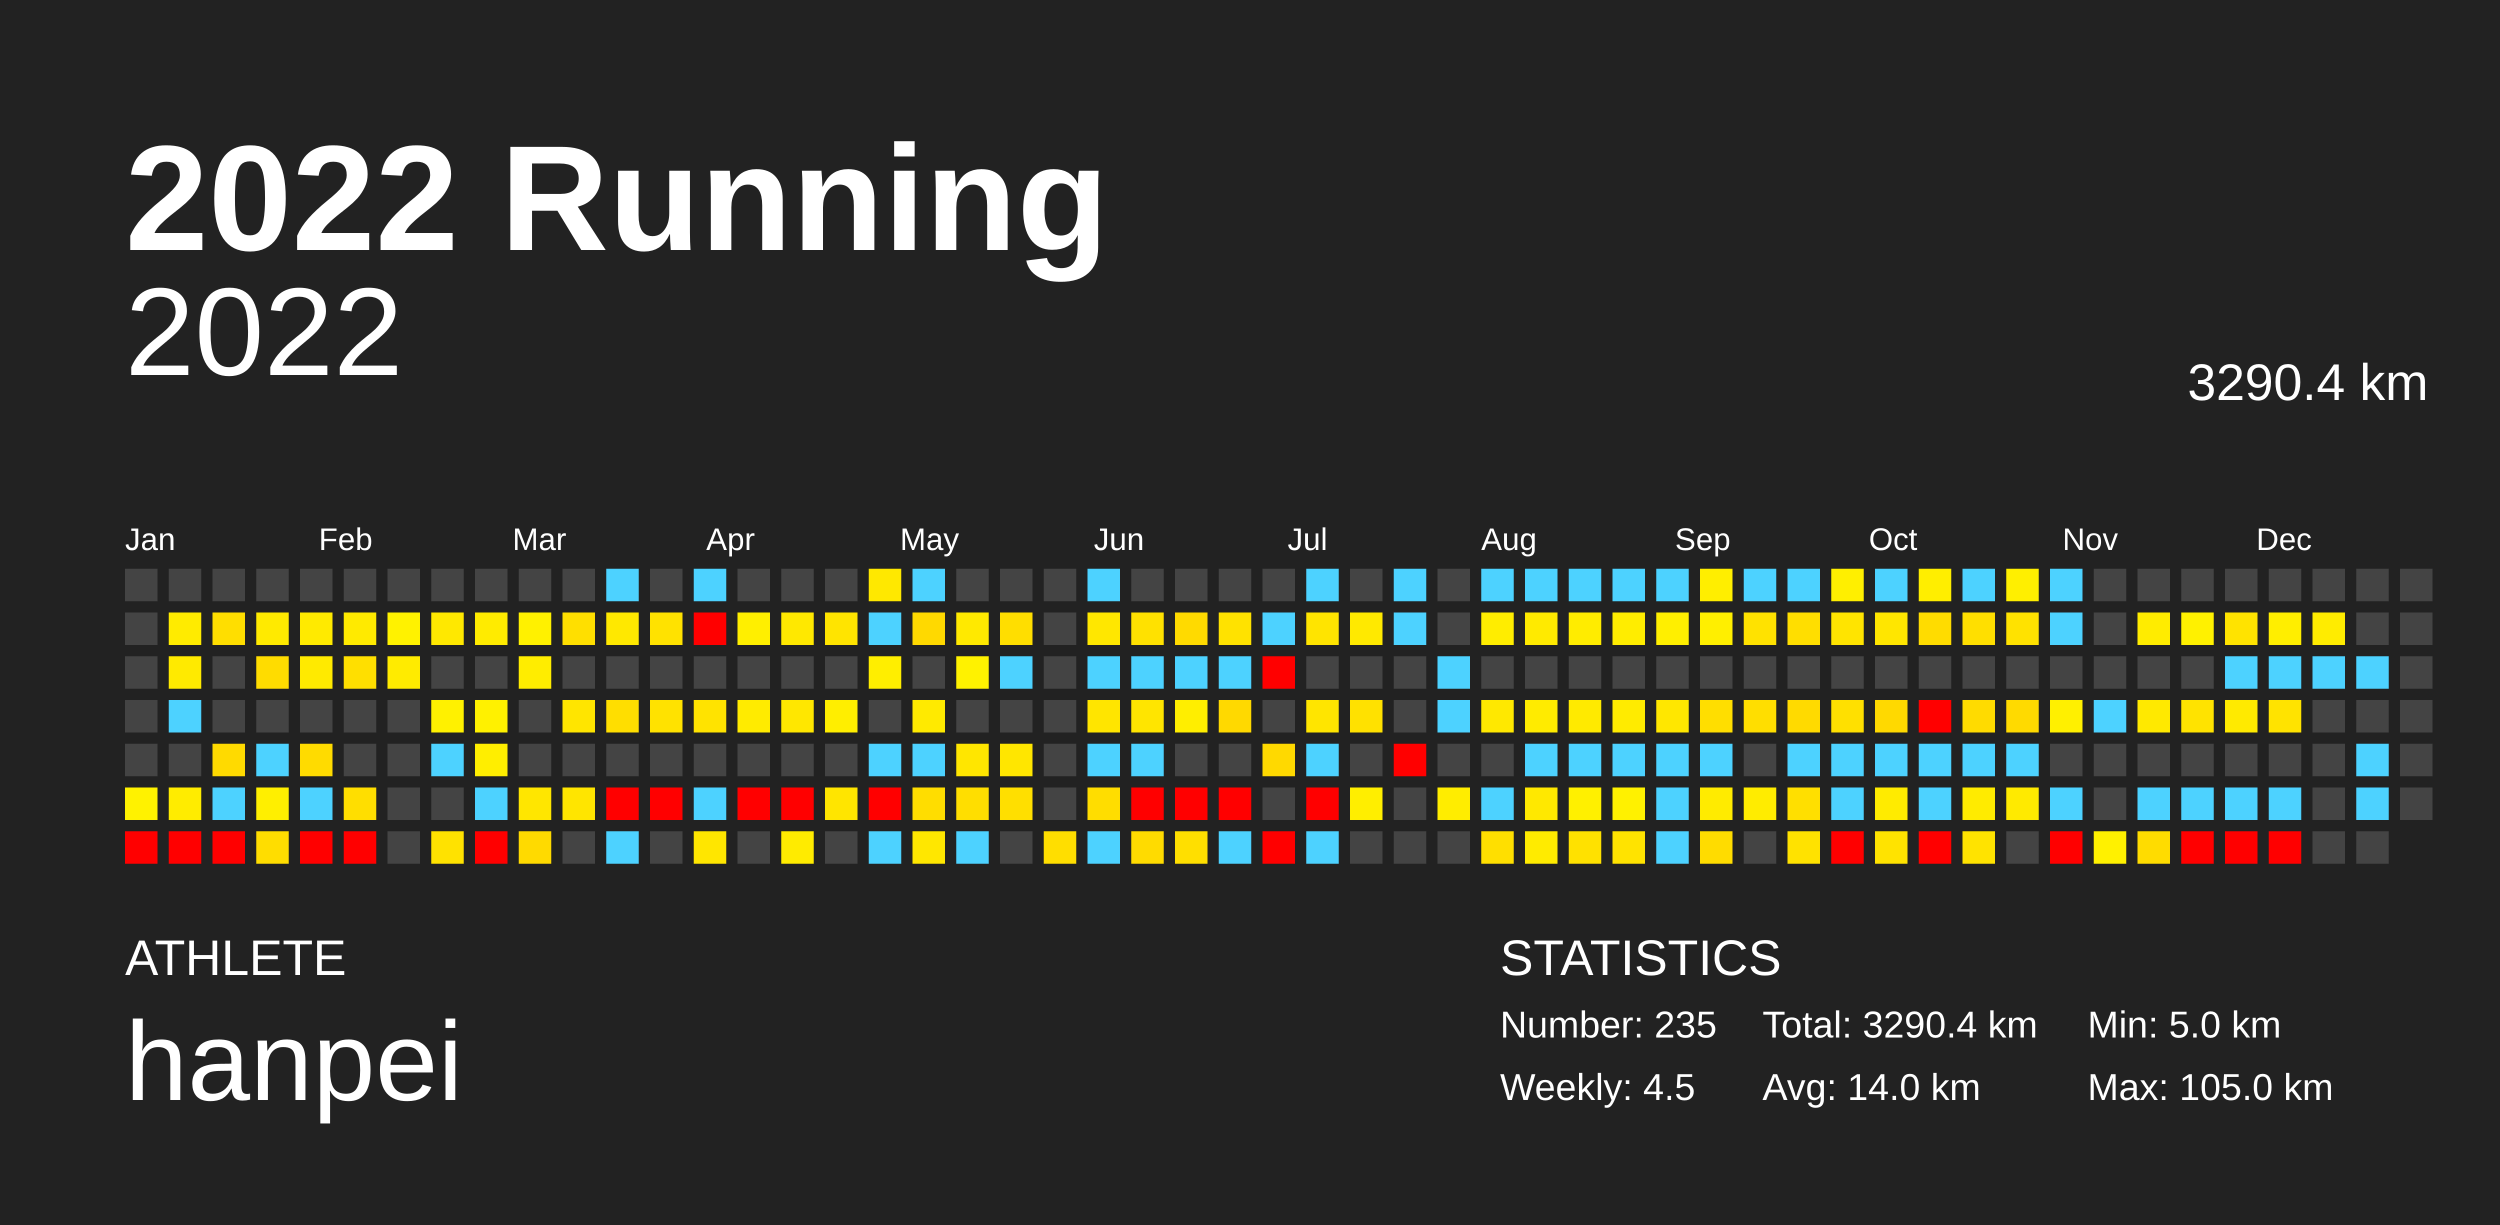
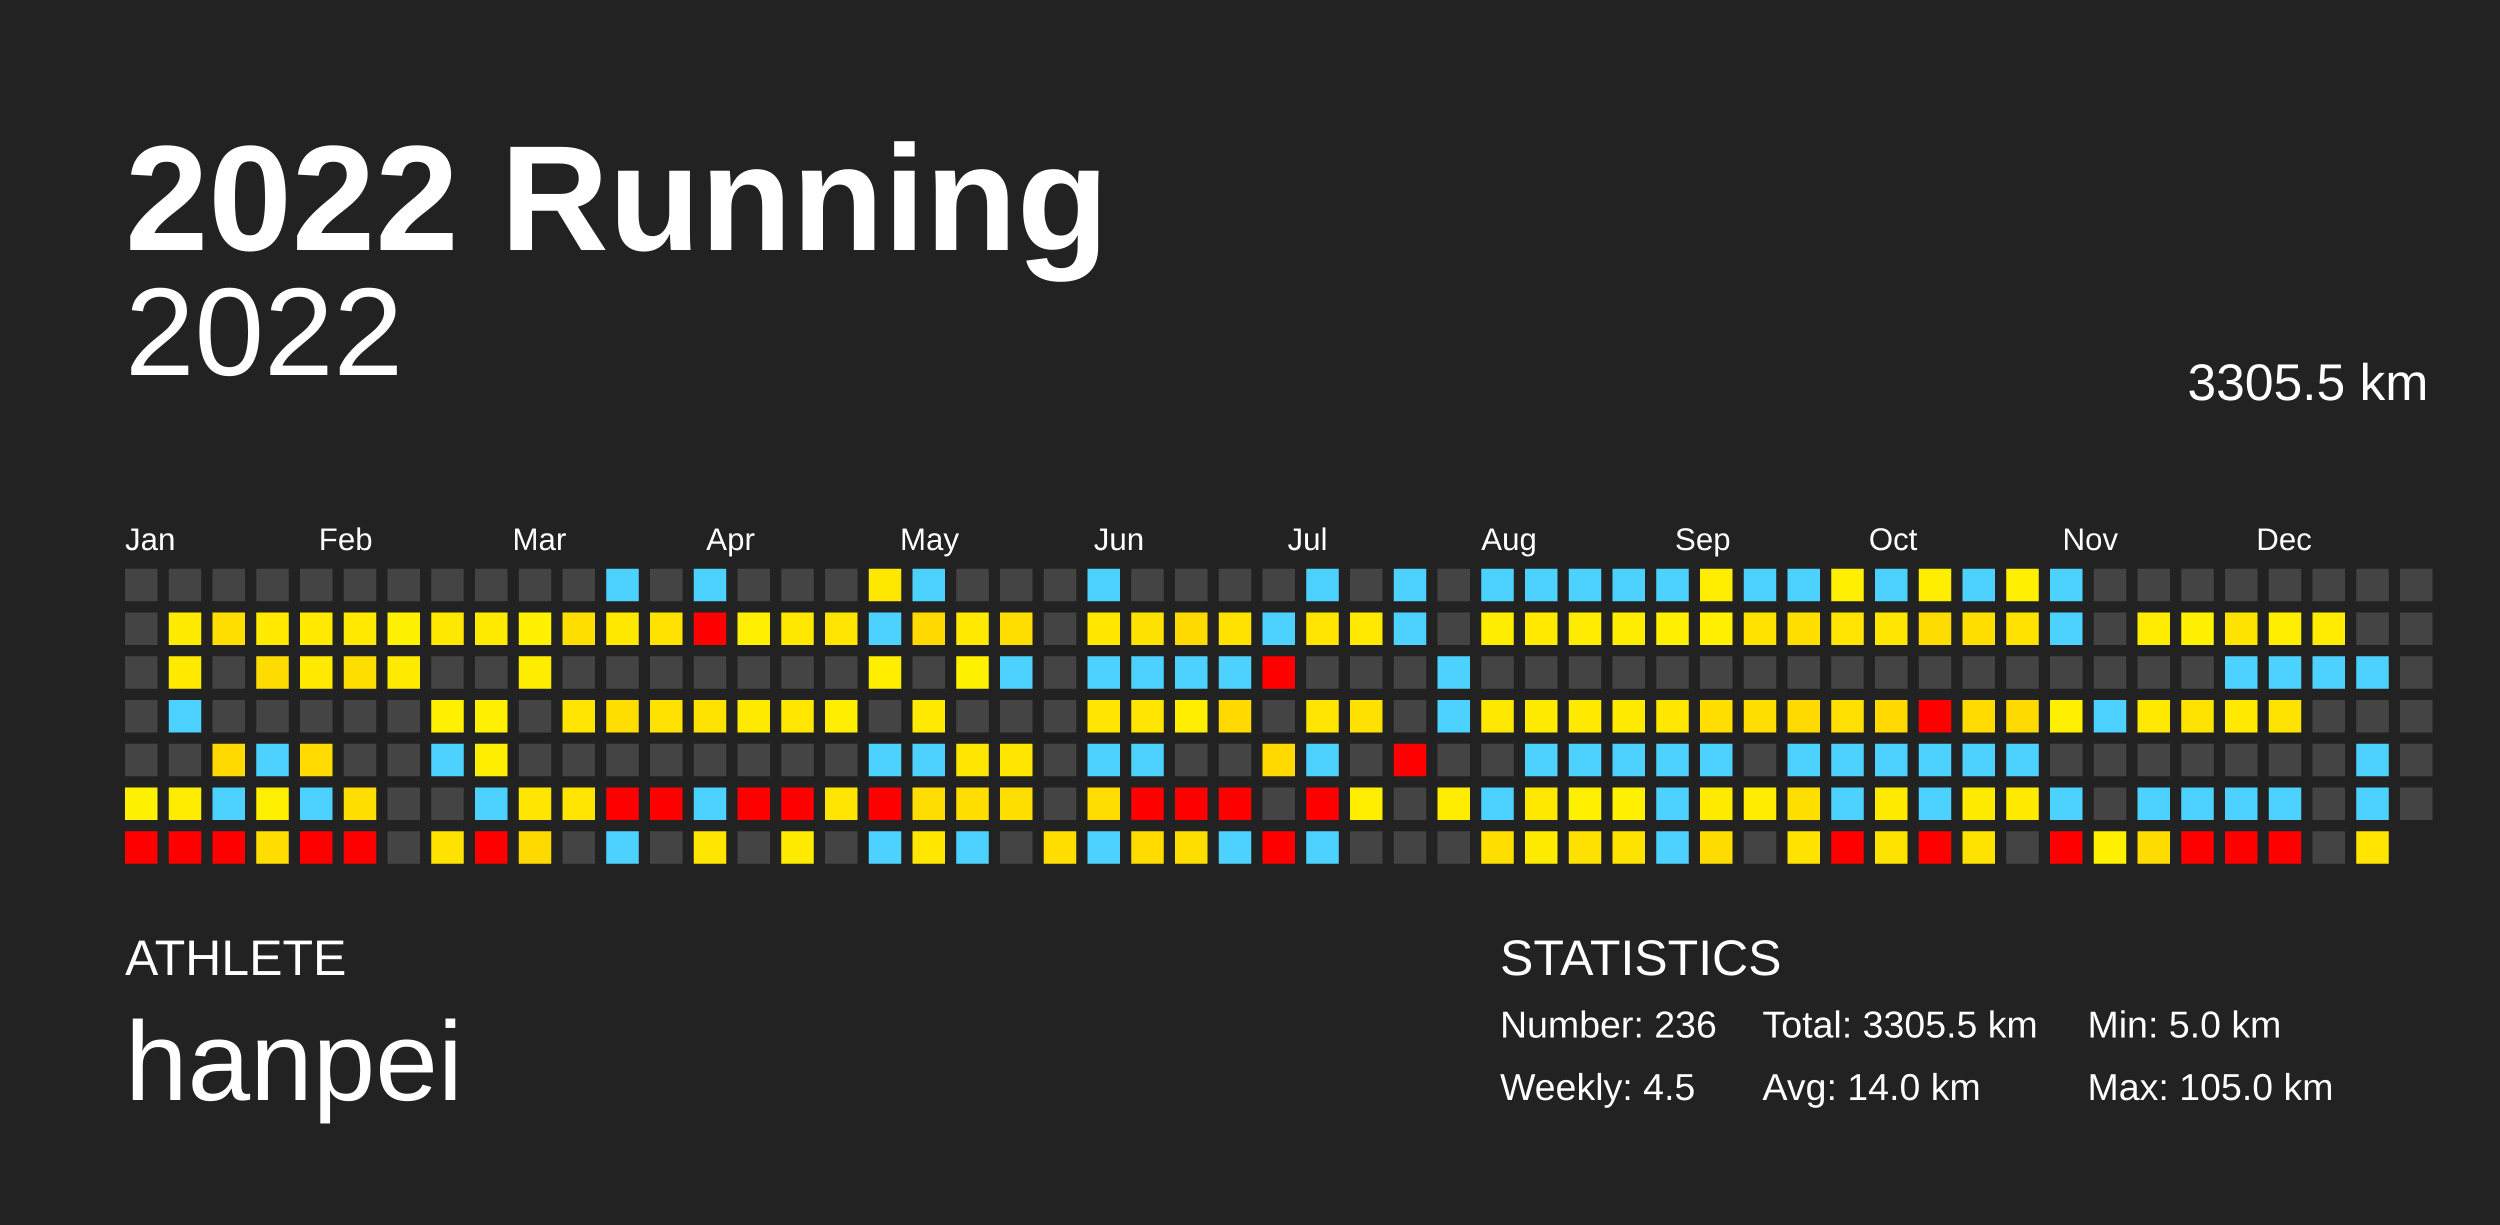
<svg xmlns="http://www.w3.org/2000/svg" baseProfile="full" height="98mm" version="1.1" viewBox="0,0,200,98" width="200mm">
  <defs />
  <rect fill="#222222" height="98" width="200" x="0" y="0" />
  <text fill="#FFFFFF" style="font-size:12px; font-family:Arial; font-weight:bold;" x="10" y="20">2022 Running</text>
  <text fill="#FFFFFF" style="font-size:4px; font-family:Arial" x="10" y="78">ATHLETE</text>
  <text fill="#FFFFFF" style="font-size:9px; font-family:Arial" x="10" y="88">hanpei</text>
  <text fill="#FFFFFF" style="font-size:4px; font-family:Arial" x="120" y="78">STATISTICS</text>
-   <text fill="#FFFFFF" style="font-size:3px; font-family:Arial" x="120" y="83">Number: 235</text>
+   <text fill="#FFFFFF" style="font-size:3px; font-family:Arial" x="120" y="83">Number: 236</text>
  <text fill="#FFFFFF" style="font-size:3px; font-family:Arial" x="120" y="88">Weekly: 4.5</text>
-   <text fill="#FFFFFF" style="font-size:3px; font-family:Arial" x="141" y="83">Total: 3290.4 km</text>
+   <text fill="#FFFFFF" style="font-size:3px; font-family:Arial" x="141" y="83">Total: 3305.5 km</text>
  <text fill="#FFFFFF" style="font-size:3px; font-family:Arial" x="141" y="88">Avg: 14.0 km</text>
  <text fill="#FFFFFF" style="font-size:3px; font-family:Arial" x="167" y="83">Min: 5.0 km</text>
  <text fill="#FFFFFF" style="font-size:3px; font-family:Arial" x="167" y="88">Max: 105.0 km</text>
  <text alignment-baseline="hanging" fill="#FFFFFF" style="font-size:10.0px; font-family:Arial;" x="10" y="30">2022</text>
-   <text alignment-baseline="hanging" fill="#FFFFFF" style="font-size:4.125px; font-family:Arial;" x="175" y="32">3290.4 km</text>
+   <text alignment-baseline="hanging" fill="#FFFFFF" style="font-size:4.125px; font-family:Arial;" x="175" y="32">3305.5 km</text>
  <text fill="#FFFFFF" style="font-size:2.5px; font-family:Arial" x="10.0" y="44">Jan</text>
  <text fill="#FFFFFF" style="font-size:2.5px; font-family:Arial" x="25.5" y="44">Feb</text>
  <text fill="#FFFFFF" style="font-size:2.5px; font-family:Arial" x="41.0" y="44">Mar</text>
  <text fill="#FFFFFF" style="font-size:2.5px; font-family:Arial" x="56.5" y="44">Apr</text>
  <text fill="#FFFFFF" style="font-size:2.5px; font-family:Arial" x="72.0" y="44">May</text>
  <text fill="#FFFFFF" style="font-size:2.5px; font-family:Arial" x="87.5" y="44">Jun</text>
  <text fill="#FFFFFF" style="font-size:2.5px; font-family:Arial" x="103.0" y="44">Jul</text>
  <text fill="#FFFFFF" style="font-size:2.5px; font-family:Arial" x="118.5" y="44">Aug</text>
  <text fill="#FFFFFF" style="font-size:2.5px; font-family:Arial" x="134.0" y="44">Sep</text>
  <text fill="#FFFFFF" style="font-size:2.5px; font-family:Arial" x="149.5" y="44">Oct</text>
  <text fill="#FFFFFF" style="font-size:2.5px; font-family:Arial" x="165.0" y="44">Nov</text>
  <text fill="#FFFFFF" style="font-size:2.5px; font-family:Arial" x="180.5" y="44">Dec</text>
  <rect fill="#444444" height="2.6" width="2.6" x="10.0" y="45.5" />
  <rect fill="#444444" height="2.6" width="2.6" x="10.0" y="49.0" />
  <rect fill="#444444" height="2.6" width="2.6" x="10.0" y="52.5" />
  <rect fill="#444444" height="2.6" width="2.6" x="10.0" y="56.0" />
  <rect fill="#444444" height="2.6" width="2.6" x="10.0" y="59.5" />
  <rect fill="#fff200" height="2.6" width="2.6" x="10.0" y="63.0" />
  <rect fill="red" height="2.6" width="2.6" x="10.0" y="66.5" />
  <rect fill="#444444" height="2.6" width="2.6" x="13.5" y="45.5" />
  <rect fill="#ffeb00" height="2.6" width="2.6" x="13.5" y="49.0" />
  <rect fill="#ffea00" height="2.6" width="2.6" x="13.5" y="52.5" />
  <rect fill="#4dd2ff" height="2.6" width="2.6" x="13.5" y="56.0" />
  <rect fill="#444444" height="2.6" width="2.6" x="13.5" y="59.5" />
  <rect fill="#ffec00" height="2.6" width="2.6" x="13.5" y="63.0" />
  <rect fill="red" height="2.6" width="2.6" x="13.5" y="66.5" />
  <rect fill="#444444" height="2.6" width="2.6" x="17.0" y="45.5" />
  <rect fill="#ffde00" height="2.6" width="2.6" x="17.0" y="49.0" />
  <rect fill="#444444" height="2.6" width="2.6" x="17.0" y="52.5" />
  <rect fill="#444444" height="2.6" width="2.6" x="17.0" y="56.0" />
  <rect fill="#ffda00" height="2.6" width="2.6" x="17.0" y="59.5" />
  <rect fill="#4dd2ff" height="2.6" width="2.6" x="17.0" y="63.0" />
  <rect fill="red" height="2.6" width="2.6" x="17.0" y="66.5" />
  <rect fill="#444444" height="2.6" width="2.6" x="20.5" y="45.5" />
  <rect fill="#ffea00" height="2.6" width="2.6" x="20.5" y="49.0" />
  <rect fill="#ffdc00" height="2.6" width="2.6" x="20.5" y="52.5" />
  <rect fill="#444444" height="2.6" width="2.6" x="20.5" y="56.0" />
  <rect fill="#4dd2ff" height="2.6" width="2.6" x="20.5" y="59.5" />
  <rect fill="#ffef00" height="2.6" width="2.6" x="20.5" y="63.0" />
  <rect fill="#ffdd00" height="2.6" width="2.6" x="20.5" y="66.5" />
  <rect fill="#444444" height="2.6" width="2.6" x="24.0" y="45.5" />
  <rect fill="#ffea00" height="2.6" width="2.6" x="24.0" y="49.0" />
  <rect fill="#ffea00" height="2.6" width="2.6" x="24.0" y="52.5" />
  <rect fill="#444444" height="2.6" width="2.6" x="24.0" y="56.0" />
  <rect fill="#ffdb00" height="2.6" width="2.6" x="24.0" y="59.5" />
  <rect fill="#4dd2ff" height="2.6" width="2.6" x="24.0" y="63.0" />
  <rect fill="red" height="2.6" width="2.6" x="24.0" y="66.5" />
  <rect fill="#444444" height="2.6" width="2.6" x="27.5" y="45.5" />
  <rect fill="#ffea00" height="2.6" width="2.6" x="27.5" y="49.0" />
  <rect fill="#ffdf00" height="2.6" width="2.6" x="27.5" y="52.5" />
  <rect fill="#444444" height="2.6" width="2.6" x="27.5" y="56.0" />
  <rect fill="#444444" height="2.6" width="2.6" x="27.5" y="59.5" />
  <rect fill="#ffde00" height="2.6" width="2.6" x="27.5" y="63.0" />
  <rect fill="red" height="2.6" width="2.6" x="27.5" y="66.5" />
  <rect fill="#444444" height="2.6" width="2.6" x="31.0" y="45.5" />
  <rect fill="#fff200" height="2.6" width="2.6" x="31.0" y="49.0" />
  <rect fill="#ffeb00" height="2.6" width="2.6" x="31.0" y="52.5" />
  <rect fill="#444444" height="2.6" width="2.6" x="31.0" y="56.0" />
  <rect fill="#444444" height="2.6" width="2.6" x="31.0" y="59.5" />
  <rect fill="#444444" height="2.6" width="2.6" x="31.0" y="63.0" />
  <rect fill="#444444" height="2.6" width="2.6" x="31.0" y="66.5" />
  <rect fill="#444444" height="2.6" width="2.6" x="34.5" y="45.5" />
  <rect fill="#ffe800" height="2.6" width="2.6" x="34.5" y="49.0" />
  <rect fill="#444444" height="2.6" width="2.6" x="34.5" y="52.5" />
  <rect fill="#fff100" height="2.6" width="2.6" x="34.5" y="56.0" />
  <rect fill="#4dd2ff" height="2.6" width="2.6" x="34.5" y="59.5" />
  <rect fill="#444444" height="2.6" width="2.6" x="34.5" y="63.0" />
  <rect fill="#ffe200" height="2.6" width="2.6" x="34.5" y="66.5" />
  <rect fill="#444444" height="2.6" width="2.6" x="38.0" y="45.5" />
  <rect fill="#ffeb00" height="2.6" width="2.6" x="38.0" y="49.0" />
  <rect fill="#444444" height="2.6" width="2.6" x="38.0" y="52.5" />
  <rect fill="#fff100" height="2.6" width="2.6" x="38.0" y="56.0" />
  <rect fill="#ffee00" height="2.6" width="2.6" x="38.0" y="59.5" />
  <rect fill="#4dd2ff" height="2.6" width="2.6" x="38.0" y="63.0" />
  <rect fill="red" height="2.6" width="2.6" x="38.0" y="66.5" />
  <rect fill="#444444" height="2.6" width="2.6" x="41.5" y="45.5" />
  <rect fill="#fff100" height="2.6" width="2.6" x="41.5" y="49.0" />
  <rect fill="#ffed00" height="2.6" width="2.6" x="41.5" y="52.5" />
  <rect fill="#444444" height="2.6" width="2.6" x="41.5" y="56.0" />
  <rect fill="#444444" height="2.6" width="2.6" x="41.5" y="59.5" />
  <rect fill="#ffe600" height="2.6" width="2.6" x="41.5" y="63.0" />
  <rect fill="#ffda00" height="2.6" width="2.6" x="41.5" y="66.5" />
  <rect fill="#444444" height="2.6" width="2.6" x="45.0" y="45.5" />
  <rect fill="#ffdf00" height="2.6" width="2.6" x="45.0" y="49.0" />
  <rect fill="#444444" height="2.6" width="2.6" x="45.0" y="52.5" />
  <rect fill="#ffe500" height="2.6" width="2.6" x="45.0" y="56.0" />
  <rect fill="#444444" height="2.6" width="2.6" x="45.0" y="59.5" />
  <rect fill="#ffe500" height="2.6" width="2.6" x="45.0" y="63.0" />
  <rect fill="#444444" height="2.6" width="2.6" x="45.0" y="66.5" />
  <rect fill="#4dd2ff" height="2.6" width="2.6" x="48.5" y="45.5" />
  <rect fill="#ffe800" height="2.6" width="2.6" x="48.5" y="49.0" />
  <rect fill="#444444" height="2.6" width="2.6" x="48.5" y="52.5" />
  <rect fill="#ffde00" height="2.6" width="2.6" x="48.5" y="56.0" />
  <rect fill="#444444" height="2.6" width="2.6" x="48.5" y="59.5" />
  <rect fill="red" height="2.6" width="2.6" x="48.5" y="63.0" />
  <rect fill="#4dd2ff" height="2.6" width="2.6" x="48.5" y="66.5" />
  <rect fill="#444444" height="2.6" width="2.6" x="52.0" y="45.5" />
  <rect fill="#ffe200" height="2.6" width="2.6" x="52.0" y="49.0" />
  <rect fill="#444444" height="2.6" width="2.6" x="52.0" y="52.5" />
  <rect fill="#ffe200" height="2.6" width="2.6" x="52.0" y="56.0" />
  <rect fill="#444444" height="2.6" width="2.6" x="52.0" y="59.5" />
  <rect fill="red" height="2.6" width="2.6" x="52.0" y="63.0" />
  <rect fill="#444444" height="2.6" width="2.6" x="52.0" y="66.5" />
  <rect fill="#4dd2ff" height="2.6" width="2.6" x="55.5" y="45.5" />
  <rect fill="red" height="2.6" width="2.6" x="55.5" y="49.0" />
  <rect fill="#444444" height="2.6" width="2.6" x="55.5" y="52.5" />
  <rect fill="#ffe300" height="2.6" width="2.6" x="55.5" y="56.0" />
  <rect fill="#444444" height="2.6" width="2.6" x="55.5" y="59.5" />
  <rect fill="#4dd2ff" height="2.6" width="2.6" x="55.5" y="63.0" />
  <rect fill="#ffe600" height="2.6" width="2.6" x="55.5" y="66.5" />
  <rect fill="#444444" height="2.6" width="2.6" x="59.0" y="45.5" />
  <rect fill="#ffef00" height="2.6" width="2.6" x="59.0" y="49.0" />
  <rect fill="#444444" height="2.6" width="2.6" x="59.0" y="52.5" />
  <rect fill="#ffeb00" height="2.6" width="2.6" x="59.0" y="56.0" />
  <rect fill="#444444" height="2.6" width="2.6" x="59.0" y="59.5" />
  <rect fill="red" height="2.6" width="2.6" x="59.0" y="63.0" />
  <rect fill="#444444" height="2.6" width="2.6" x="59.0" y="66.5" />
  <rect fill="#444444" height="2.6" width="2.6" x="62.5" y="45.5" />
  <rect fill="#ffe800" height="2.6" width="2.6" x="62.5" y="49.0" />
  <rect fill="#444444" height="2.6" width="2.6" x="62.5" y="52.5" />
  <rect fill="#ffe700" height="2.6" width="2.6" x="62.5" y="56.0" />
  <rect fill="#444444" height="2.6" width="2.6" x="62.5" y="59.5" />
  <rect fill="red" height="2.6" width="2.6" x="62.5" y="63.0" />
  <rect fill="#ffeb00" height="2.6" width="2.6" x="62.5" y="66.5" />
  <rect fill="#444444" height="2.6" width="2.6" x="66.0" y="45.5" />
  <rect fill="#ffe400" height="2.6" width="2.6" x="66.0" y="49.0" />
  <rect fill="#444444" height="2.6" width="2.6" x="66.0" y="52.5" />
  <rect fill="#ffee00" height="2.6" width="2.6" x="66.0" y="56.0" />
  <rect fill="#444444" height="2.6" width="2.6" x="66.0" y="59.5" />
  <rect fill="#ffe500" height="2.6" width="2.6" x="66.0" y="63.0" />
  <rect fill="#444444" height="2.6" width="2.6" x="66.0" y="66.5" />
  <rect fill="#ffe800" height="2.6" width="2.6" x="69.5" y="45.5" />
  <rect fill="#4dd2ff" height="2.6" width="2.6" x="69.5" y="49.0" />
  <rect fill="#ffee00" height="2.6" width="2.6" x="69.5" y="52.5" />
  <rect fill="#444444" height="2.6" width="2.6" x="69.5" y="56.0" />
  <rect fill="#4dd2ff" height="2.6" width="2.6" x="69.5" y="59.5" />
  <rect fill="red" height="2.6" width="2.6" x="69.5" y="63.0" />
  <rect fill="#4dd2ff" height="2.6" width="2.6" x="69.5" y="66.5" />
  <rect fill="#4dd2ff" height="2.6" width="2.6" x="73.0" y="45.5" />
  <rect fill="#ffd900" height="2.6" width="2.6" x="73.0" y="49.0" />
  <rect fill="#444444" height="2.6" width="2.6" x="73.0" y="52.5" />
  <rect fill="#ffea00" height="2.6" width="2.6" x="73.0" y="56.0" />
  <rect fill="#4dd2ff" height="2.6" width="2.6" x="73.0" y="59.5" />
  <rect fill="#ffdd00" height="2.6" width="2.6" x="73.0" y="63.0" />
  <rect fill="#ffe700" height="2.6" width="2.6" x="73.0" y="66.5" />
  <rect fill="#444444" height="2.6" width="2.6" x="76.5" y="45.5" />
  <rect fill="#ffe900" height="2.6" width="2.6" x="76.5" y="49.0" />
  <rect fill="#fff200" height="2.6" width="2.6" x="76.5" y="52.5" />
  <rect fill="#444444" height="2.6" width="2.6" x="76.5" y="56.0" />
  <rect fill="#ffe600" height="2.6" width="2.6" x="76.5" y="59.5" />
  <rect fill="#ffde00" height="2.6" width="2.6" x="76.5" y="63.0" />
  <rect fill="#4dd2ff" height="2.6" width="2.6" x="76.5" y="66.5" />
  <rect fill="#444444" height="2.6" width="2.6" x="80.0" y="45.5" />
  <rect fill="#ffde00" height="2.6" width="2.6" x="80.0" y="49.0" />
  <rect fill="#4dd2ff" height="2.6" width="2.6" x="80.0" y="52.5" />
  <rect fill="#444444" height="2.6" width="2.6" x="80.0" y="56.0" />
  <rect fill="#ffe600" height="2.6" width="2.6" x="80.0" y="59.5" />
  <rect fill="#ffdf00" height="2.6" width="2.6" x="80.0" y="63.0" />
  <rect fill="#444444" height="2.6" width="2.6" x="80.0" y="66.5" />
  <rect fill="#444444" height="2.6" width="2.6" x="83.5" y="45.5" />
  <rect fill="#444444" height="2.6" width="2.6" x="83.5" y="49.0" />
  <rect fill="#444444" height="2.6" width="2.6" x="83.5" y="52.5" />
  <rect fill="#444444" height="2.6" width="2.6" x="83.5" y="56.0" />
  <rect fill="#444444" height="2.6" width="2.6" x="83.5" y="59.5" />
  <rect fill="#444444" height="2.6" width="2.6" x="83.5" y="63.0" />
  <rect fill="#ffde00" height="2.6" width="2.6" x="83.5" y="66.5" />
  <rect fill="#4dd2ff" height="2.6" width="2.6" x="87.0" y="45.5" />
  <rect fill="#ffe700" height="2.6" width="2.6" x="87.0" y="49.0" />
  <rect fill="#4dd2ff" height="2.6" width="2.6" x="87.0" y="52.5" />
  <rect fill="#ffe500" height="2.6" width="2.6" x="87.0" y="56.0" />
  <rect fill="#4dd2ff" height="2.6" width="2.6" x="87.0" y="59.5" />
  <rect fill="#ffdd00" height="2.6" width="2.6" x="87.0" y="63.0" />
  <rect fill="#4dd2ff" height="2.6" width="2.6" x="87.0" y="66.5" />
  <rect fill="#444444" height="2.6" width="2.6" x="90.5" y="45.5" />
  <rect fill="#ffe100" height="2.6" width="2.6" x="90.5" y="49.0" />
  <rect fill="#4dd2ff" height="2.6" width="2.6" x="90.5" y="52.5" />
  <rect fill="#ffe500" height="2.6" width="2.6" x="90.5" y="56.0" />
  <rect fill="#4dd2ff" height="2.6" width="2.6" x="90.5" y="59.5" />
  <rect fill="red" height="2.6" width="2.6" x="90.5" y="63.0" />
  <rect fill="#ffdb00" height="2.6" width="2.6" x="90.5" y="66.5" />
  <rect fill="#444444" height="2.6" width="2.6" x="94.0" y="45.5" />
  <rect fill="#ffda00" height="2.6" width="2.6" x="94.0" y="49.0" />
  <rect fill="#4dd2ff" height="2.6" width="2.6" x="94.0" y="52.5" />
  <rect fill="#ffee00" height="2.6" width="2.6" x="94.0" y="56.0" />
  <rect fill="#444444" height="2.6" width="2.6" x="94.0" y="59.5" />
  <rect fill="red" height="2.6" width="2.6" x="94.0" y="63.0" />
  <rect fill="#ffdf00" height="2.6" width="2.6" x="94.0" y="66.5" />
  <rect fill="#444444" height="2.6" width="2.6" x="97.5" y="45.5" />
  <rect fill="#ffe200" height="2.6" width="2.6" x="97.5" y="49.0" />
  <rect fill="#4dd2ff" height="2.6" width="2.6" x="97.5" y="52.5" />
  <rect fill="#ffd900" height="2.6" width="2.6" x="97.5" y="56.0" />
  <rect fill="#444444" height="2.6" width="2.6" x="97.5" y="59.5" />
  <rect fill="red" height="2.6" width="2.6" x="97.5" y="63.0" />
  <rect fill="#4dd2ff" height="2.6" width="2.6" x="97.5" y="66.5" />
  <rect fill="#444444" height="2.6" width="2.6" x="101.0" y="45.5" />
  <rect fill="#4dd2ff" height="2.6" width="2.6" x="101.0" y="49.0" />
  <rect fill="red" height="2.6" width="2.6" x="101.0" y="52.5" />
  <rect fill="#444444" height="2.6" width="2.6" x="101.0" y="56.0" />
  <rect fill="#ffd900" height="2.6" width="2.6" x="101.0" y="59.5" />
  <rect fill="#444444" height="2.6" width="2.6" x="101.0" y="63.0" />
  <rect fill="red" height="2.6" width="2.6" x="101.0" y="66.5" />
  <rect fill="#4dd2ff" height="2.6" width="2.6" x="104.5" y="45.5" />
  <rect fill="#ffe400" height="2.6" width="2.6" x="104.5" y="49.0" />
  <rect fill="#444444" height="2.6" width="2.6" x="104.5" y="52.5" />
  <rect fill="#ffe500" height="2.6" width="2.6" x="104.5" y="56.0" />
  <rect fill="#4dd2ff" height="2.6" width="2.6" x="104.5" y="59.5" />
  <rect fill="red" height="2.6" width="2.6" x="104.5" y="63.0" />
  <rect fill="#4dd2ff" height="2.6" width="2.6" x="104.5" y="66.5" />
  <rect fill="#444444" height="2.6" width="2.6" x="108.0" y="45.5" />
  <rect fill="#ffe900" height="2.6" width="2.6" x="108.0" y="49.0" />
  <rect fill="#444444" height="2.6" width="2.6" x="108.0" y="52.5" />
  <rect fill="#ffe100" height="2.6" width="2.6" x="108.0" y="56.0" />
  <rect fill="#444444" height="2.6" width="2.6" x="108.0" y="59.5" />
  <rect fill="#ffee00" height="2.6" width="2.6" x="108.0" y="63.0" />
  <rect fill="#444444" height="2.6" width="2.6" x="108.0" y="66.5" />
  <rect fill="#4dd2ff" height="2.6" width="2.6" x="111.5" y="45.5" />
  <rect fill="#4dd2ff" height="2.6" width="2.6" x="111.5" y="49.0" />
  <rect fill="#444444" height="2.6" width="2.6" x="111.5" y="52.5" />
  <rect fill="#444444" height="2.6" width="2.6" x="111.5" y="56.0" />
  <rect fill="red" height="2.6" width="2.6" x="111.5" y="59.5" />
  <rect fill="#444444" height="2.6" width="2.6" x="111.5" y="63.0" />
  <rect fill="#444444" height="2.6" width="2.6" x="111.5" y="66.5" />
  <rect fill="#444444" height="2.6" width="2.6" x="115.0" y="45.5" />
  <rect fill="#444444" height="2.6" width="2.6" x="115.0" y="49.0" />
  <rect fill="#4dd2ff" height="2.6" width="2.6" x="115.0" y="52.5" />
  <rect fill="#4dd2ff" height="2.6" width="2.6" x="115.0" y="56.0" />
  <rect fill="#444444" height="2.6" width="2.6" x="115.0" y="59.5" />
  <rect fill="#ffed00" height="2.6" width="2.6" x="115.0" y="63.0" />
  <rect fill="#444444" height="2.6" width="2.6" x="115.0" y="66.5" />
  <rect fill="#4dd2ff" height="2.6" width="2.6" x="118.5" y="45.5" />
  <rect fill="#ffed00" height="2.6" width="2.6" x="118.5" y="49.0" />
  <rect fill="#444444" height="2.6" width="2.6" x="118.5" y="52.5" />
  <rect fill="#ffe800" height="2.6" width="2.6" x="118.5" y="56.0" />
  <rect fill="#444444" height="2.6" width="2.6" x="118.5" y="59.5" />
  <rect fill="#4dd2ff" height="2.6" width="2.6" x="118.5" y="63.0" />
  <rect fill="#ffdf00" height="2.6" width="2.6" x="118.5" y="66.5" />
  <rect fill="#4dd2ff" height="2.6" width="2.6" x="122.0" y="45.5" />
  <rect fill="#ffea00" height="2.6" width="2.6" x="122.0" y="49.0" />
  <rect fill="#444444" height="2.6" width="2.6" x="122.0" y="52.5" />
  <rect fill="#ffeb00" height="2.6" width="2.6" x="122.0" y="56.0" />
  <rect fill="#4dd2ff" height="2.6" width="2.6" x="122.0" y="59.5" />
  <rect fill="#ffe800" height="2.6" width="2.6" x="122.0" y="63.0" />
  <rect fill="#ffeb00" height="2.6" width="2.6" x="122.0" y="66.5" />
  <rect fill="#4dd2ff" height="2.6" width="2.6" x="125.5" y="45.5" />
  <rect fill="#ffec00" height="2.6" width="2.6" x="125.5" y="49.0" />
  <rect fill="#444444" height="2.6" width="2.6" x="125.5" y="52.5" />
  <rect fill="#ffea00" height="2.6" width="2.6" x="125.5" y="56.0" />
  <rect fill="#4dd2ff" height="2.6" width="2.6" x="125.5" y="59.5" />
  <rect fill="#fff000" height="2.6" width="2.6" x="125.5" y="63.0" />
  <rect fill="#ffe100" height="2.6" width="2.6" x="125.5" y="66.5" />
  <rect fill="#4dd2ff" height="2.6" width="2.6" x="129.0" y="45.5" />
  <rect fill="#ffed00" height="2.6" width="2.6" x="129.0" y="49.0" />
  <rect fill="#444444" height="2.6" width="2.6" x="129.0" y="52.5" />
  <rect fill="#ffeb00" height="2.6" width="2.6" x="129.0" y="56.0" />
  <rect fill="#4dd2ff" height="2.6" width="2.6" x="129.0" y="59.5" />
  <rect fill="#fff100" height="2.6" width="2.6" x="129.0" y="63.0" />
  <rect fill="#ffe300" height="2.6" width="2.6" x="129.0" y="66.5" />
  <rect fill="#4dd2ff" height="2.6" width="2.6" x="132.5" y="45.5" />
  <rect fill="#ffef00" height="2.6" width="2.6" x="132.5" y="49.0" />
  <rect fill="#444444" height="2.6" width="2.6" x="132.5" y="52.5" />
  <rect fill="#ffe700" height="2.6" width="2.6" x="132.5" y="56.0" />
  <rect fill="#4dd2ff" height="2.6" width="2.6" x="132.5" y="59.5" />
  <rect fill="#4dd2ff" height="2.6" width="2.6" x="132.5" y="63.0" />
  <rect fill="#4dd2ff" height="2.6" width="2.6" x="132.5" y="66.5" />
  <rect fill="#ffee00" height="2.6" width="2.6" x="136.0" y="45.5" />
  <rect fill="#ffef00" height="2.6" width="2.6" x="136.0" y="49.0" />
  <rect fill="#444444" height="2.6" width="2.6" x="136.0" y="52.5" />
  <rect fill="#ffde00" height="2.6" width="2.6" x="136.0" y="56.0" />
  <rect fill="#4dd2ff" height="2.6" width="2.6" x="136.0" y="59.5" />
  <rect fill="#ffeb00" height="2.6" width="2.6" x="136.0" y="63.0" />
  <rect fill="#ffdc00" height="2.6" width="2.6" x="136.0" y="66.5" />
  <rect fill="#4dd2ff" height="2.6" width="2.6" x="139.5" y="45.5" />
  <rect fill="#ffe200" height="2.6" width="2.6" x="139.5" y="49.0" />
  <rect fill="#444444" height="2.6" width="2.6" x="139.5" y="52.5" />
  <rect fill="#ffde00" height="2.6" width="2.6" x="139.5" y="56.0" />
  <rect fill="#444444" height="2.6" width="2.6" x="139.5" y="59.5" />
  <rect fill="#ffec00" height="2.6" width="2.6" x="139.5" y="63.0" />
  <rect fill="#444444" height="2.6" width="2.6" x="139.5" y="66.5" />
  <rect fill="#4dd2ff" height="2.6" width="2.6" x="143.0" y="45.5" />
  <rect fill="#ffde00" height="2.6" width="2.6" x="143.0" y="49.0" />
  <rect fill="#444444" height="2.6" width="2.6" x="143.0" y="52.5" />
  <rect fill="#ffda00" height="2.6" width="2.6" x="143.0" y="56.0" />
  <rect fill="#4dd2ff" height="2.6" width="2.6" x="143.0" y="59.5" />
  <rect fill="#ffdf00" height="2.6" width="2.6" x="143.0" y="63.0" />
  <rect fill="#ffe200" height="2.6" width="2.6" x="143.0" y="66.5" />
  <rect fill="#ffef00" height="2.6" width="2.6" x="146.5" y="45.5" />
  <rect fill="#ffe400" height="2.6" width="2.6" x="146.5" y="49.0" />
  <rect fill="#444444" height="2.6" width="2.6" x="146.5" y="52.5" />
  <rect fill="#ffe000" height="2.6" width="2.6" x="146.5" y="56.0" />
  <rect fill="#4dd2ff" height="2.6" width="2.6" x="146.5" y="59.5" />
  <rect fill="#4dd2ff" height="2.6" width="2.6" x="146.5" y="63.0" />
  <rect fill="red" height="2.6" width="2.6" x="146.5" y="66.5" />
  <rect fill="#4dd2ff" height="2.6" width="2.6" x="150.0" y="45.5" />
  <rect fill="#ffe600" height="2.6" width="2.6" x="150.0" y="49.0" />
  <rect fill="#444444" height="2.6" width="2.6" x="150.0" y="52.5" />
  <rect fill="#ffd900" height="2.6" width="2.6" x="150.0" y="56.0" />
  <rect fill="#4dd2ff" height="2.6" width="2.6" x="150.0" y="59.5" />
  <rect fill="#ffeb00" height="2.6" width="2.6" x="150.0" y="63.0" />
  <rect fill="#ffe300" height="2.6" width="2.6" x="150.0" y="66.5" />
  <rect fill="#ffee00" height="2.6" width="2.6" x="153.5" y="45.5" />
  <rect fill="#ffdc00" height="2.6" width="2.6" x="153.5" y="49.0" />
  <rect fill="#444444" height="2.6" width="2.6" x="153.5" y="52.5" />
  <rect fill="red" height="2.6" width="2.6" x="153.5" y="56.0" />
  <rect fill="#4dd2ff" height="2.6" width="2.6" x="153.5" y="59.5" />
  <rect fill="#4dd2ff" height="2.6" width="2.6" x="153.5" y="63.0" />
  <rect fill="red" height="2.6" width="2.6" x="153.5" y="66.5" />
  <rect fill="#4dd2ff" height="2.6" width="2.6" x="157.0" y="45.5" />
  <rect fill="#ffdf00" height="2.6" width="2.6" x="157.0" y="49.0" />
  <rect fill="#444444" height="2.6" width="2.6" x="157.0" y="52.5" />
  <rect fill="#ffdb00" height="2.6" width="2.6" x="157.0" y="56.0" />
  <rect fill="#4dd2ff" height="2.6" width="2.6" x="157.0" y="59.5" />
  <rect fill="#ffeb00" height="2.6" width="2.6" x="157.0" y="63.0" />
  <rect fill="#ffe300" height="2.6" width="2.6" x="157.0" y="66.5" />
  <rect fill="#ffef00" height="2.6" width="2.6" x="160.5" y="45.5" />
  <rect fill="#ffe200" height="2.6" width="2.6" x="160.5" y="49.0" />
  <rect fill="#444444" height="2.6" width="2.6" x="160.5" y="52.5" />
  <rect fill="#ffda00" height="2.6" width="2.6" x="160.5" y="56.0" />
  <rect fill="#4dd2ff" height="2.6" width="2.6" x="160.5" y="59.5" />
  <rect fill="#ffea00" height="2.6" width="2.6" x="160.5" y="63.0" />
  <rect fill="#444444" height="2.6" width="2.6" x="160.5" y="66.5" />
  <rect fill="#4dd2ff" height="2.6" width="2.6" x="164.0" y="45.5" />
  <rect fill="#4dd2ff" height="2.6" width="2.6" x="164.0" y="49.0" />
  <rect fill="#444444" height="2.6" width="2.6" x="164.0" y="52.5" />
  <rect fill="#fff000" height="2.6" width="2.6" x="164.0" y="56.0" />
  <rect fill="#444444" height="2.6" width="2.6" x="164.0" y="59.5" />
  <rect fill="#4dd2ff" height="2.6" width="2.6" x="164.0" y="63.0" />
  <rect fill="red" height="2.6" width="2.6" x="164.0" y="66.5" />
  <rect fill="#444444" height="2.6" width="2.6" x="167.5" y="45.5" />
  <rect fill="#444444" height="2.6" width="2.6" x="167.5" y="49.0" />
  <rect fill="#444444" height="2.6" width="2.6" x="167.5" y="52.5" />
  <rect fill="#4dd2ff" height="2.6" width="2.6" x="167.5" y="56.0" />
  <rect fill="#444444" height="2.6" width="2.6" x="167.5" y="59.5" />
  <rect fill="#444444" height="2.6" width="2.6" x="167.5" y="63.0" />
  <rect fill="#fff100" height="2.6" width="2.6" x="167.5" y="66.5" />
  <rect fill="#444444" height="2.6" width="2.6" x="171.0" y="45.5" />
  <rect fill="#ffec00" height="2.6" width="2.6" x="171.0" y="49.0" />
  <rect fill="#444444" height="2.6" width="2.6" x="171.0" y="52.5" />
  <rect fill="#ffe900" height="2.6" width="2.6" x="171.0" y="56.0" />
  <rect fill="#444444" height="2.6" width="2.6" x="171.0" y="59.5" />
  <rect fill="#4dd2ff" height="2.6" width="2.6" x="171.0" y="63.0" />
  <rect fill="#ffdc00" height="2.6" width="2.6" x="171.0" y="66.5" />
  <rect fill="#444444" height="2.6" width="2.6" x="174.5" y="45.5" />
  <rect fill="#fff100" height="2.6" width="2.6" x="174.5" y="49.0" />
  <rect fill="#444444" height="2.6" width="2.6" x="174.5" y="52.5" />
  <rect fill="#ffe300" height="2.6" width="2.6" x="174.5" y="56.0" />
  <rect fill="#444444" height="2.6" width="2.6" x="174.5" y="59.5" />
  <rect fill="#4dd2ff" height="2.6" width="2.6" x="174.5" y="63.0" />
  <rect fill="red" height="2.6" width="2.6" x="174.5" y="66.5" />
  <rect fill="#444444" height="2.6" width="2.6" x="178.0" y="45.5" />
  <rect fill="#ffe300" height="2.6" width="2.6" x="178.0" y="49.0" />
  <rect fill="#4dd2ff" height="2.6" width="2.6" x="178.0" y="52.5" />
  <rect fill="#ffea00" height="2.6" width="2.6" x="178.0" y="56.0" />
  <rect fill="#444444" height="2.6" width="2.6" x="178.0" y="59.5" />
  <rect fill="#4dd2ff" height="2.6" width="2.6" x="178.0" y="63.0" />
  <rect fill="red" height="2.6" width="2.6" x="178.0" y="66.5" />
  <rect fill="#444444" height="2.6" width="2.6" x="181.5" y="45.5" />
  <rect fill="#ffee00" height="2.6" width="2.6" x="181.5" y="49.0" />
  <rect fill="#4dd2ff" height="2.6" width="2.6" x="181.5" y="52.5" />
  <rect fill="#ffe300" height="2.6" width="2.6" x="181.5" y="56.0" />
  <rect fill="#444444" height="2.6" width="2.6" x="181.5" y="59.5" />
  <rect fill="#4dd2ff" height="2.6" width="2.6" x="181.5" y="63.0" />
  <rect fill="red" height="2.6" width="2.6" x="181.5" y="66.5" />
  <rect fill="#444444" height="2.6" width="2.6" x="185.0" y="45.5" />
  <rect fill="#ffec00" height="2.6" width="2.6" x="185.0" y="49.0" />
  <rect fill="#4dd2ff" height="2.6" width="2.6" x="185.0" y="52.5" />
  <rect fill="#444444" height="2.6" width="2.6" x="185.0" y="56.0" />
  <rect fill="#444444" height="2.6" width="2.6" x="185.0" y="59.5" />
  <rect fill="#444444" height="2.6" width="2.6" x="185.0" y="63.0" />
  <rect fill="#444444" height="2.6" width="2.6" x="185.0" y="66.5" />
  <rect fill="#444444" height="2.6" width="2.6" x="188.5" y="45.5" />
  <rect fill="#444444" height="2.6" width="2.6" x="188.5" y="49.0" />
  <rect fill="#4dd2ff" height="2.6" width="2.6" x="188.5" y="52.5" />
  <rect fill="#444444" height="2.6" width="2.6" x="188.5" y="56.0" />
  <rect fill="#4dd2ff" height="2.6" width="2.6" x="188.5" y="59.5" />
  <rect fill="#4dd2ff" height="2.6" width="2.6" x="188.5" y="63.0" />
-   <rect fill="#444444" height="2.6" width="2.6" x="188.5" y="66.5" />
+   <rect fill="#ffe500" height="2.6" width="2.6" x="188.5" y="66.5" />
  <rect fill="#444444" height="2.6" width="2.6" x="192.0" y="45.5" />
  <rect fill="#444444" height="2.6" width="2.6" x="192.0" y="49.0" />
  <rect fill="#444444" height="2.6" width="2.6" x="192.0" y="52.5" />
  <rect fill="#444444" height="2.6" width="2.6" x="192.0" y="56.0" />
  <rect fill="#444444" height="2.6" width="2.6" x="192.0" y="59.5" />
  <rect fill="#444444" height="2.6" width="2.6" x="192.0" y="63.0" />
</svg>
